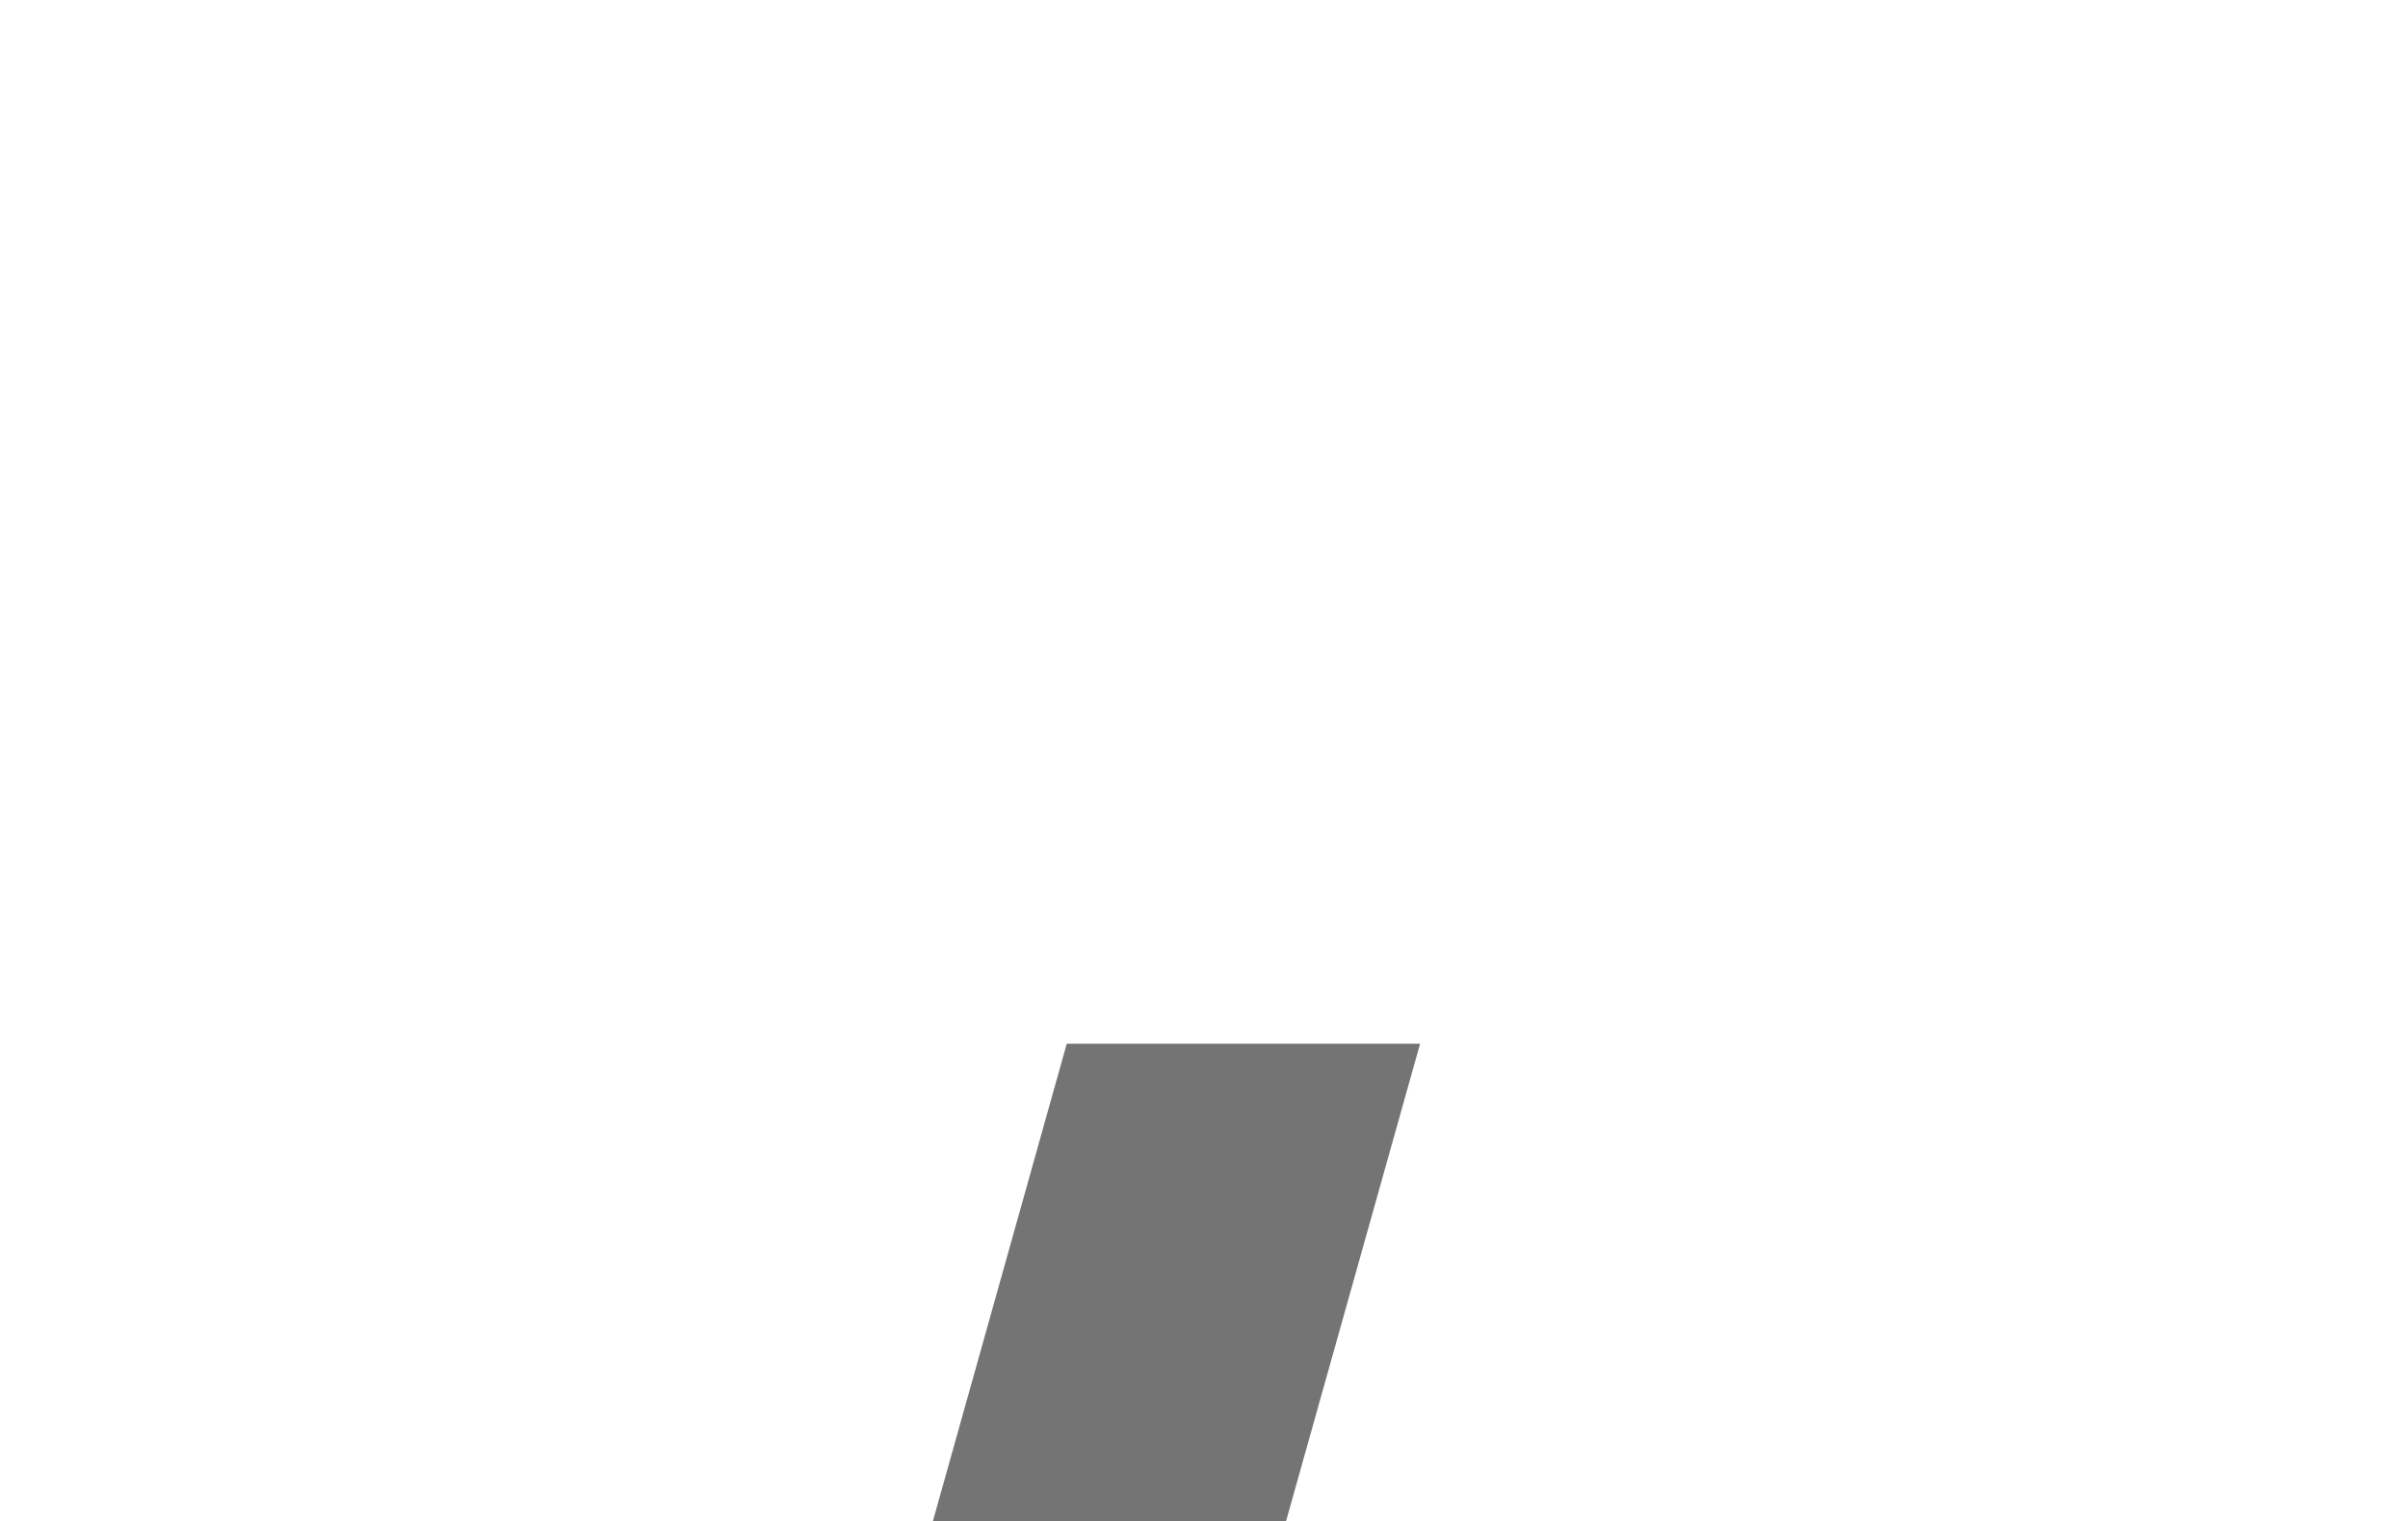
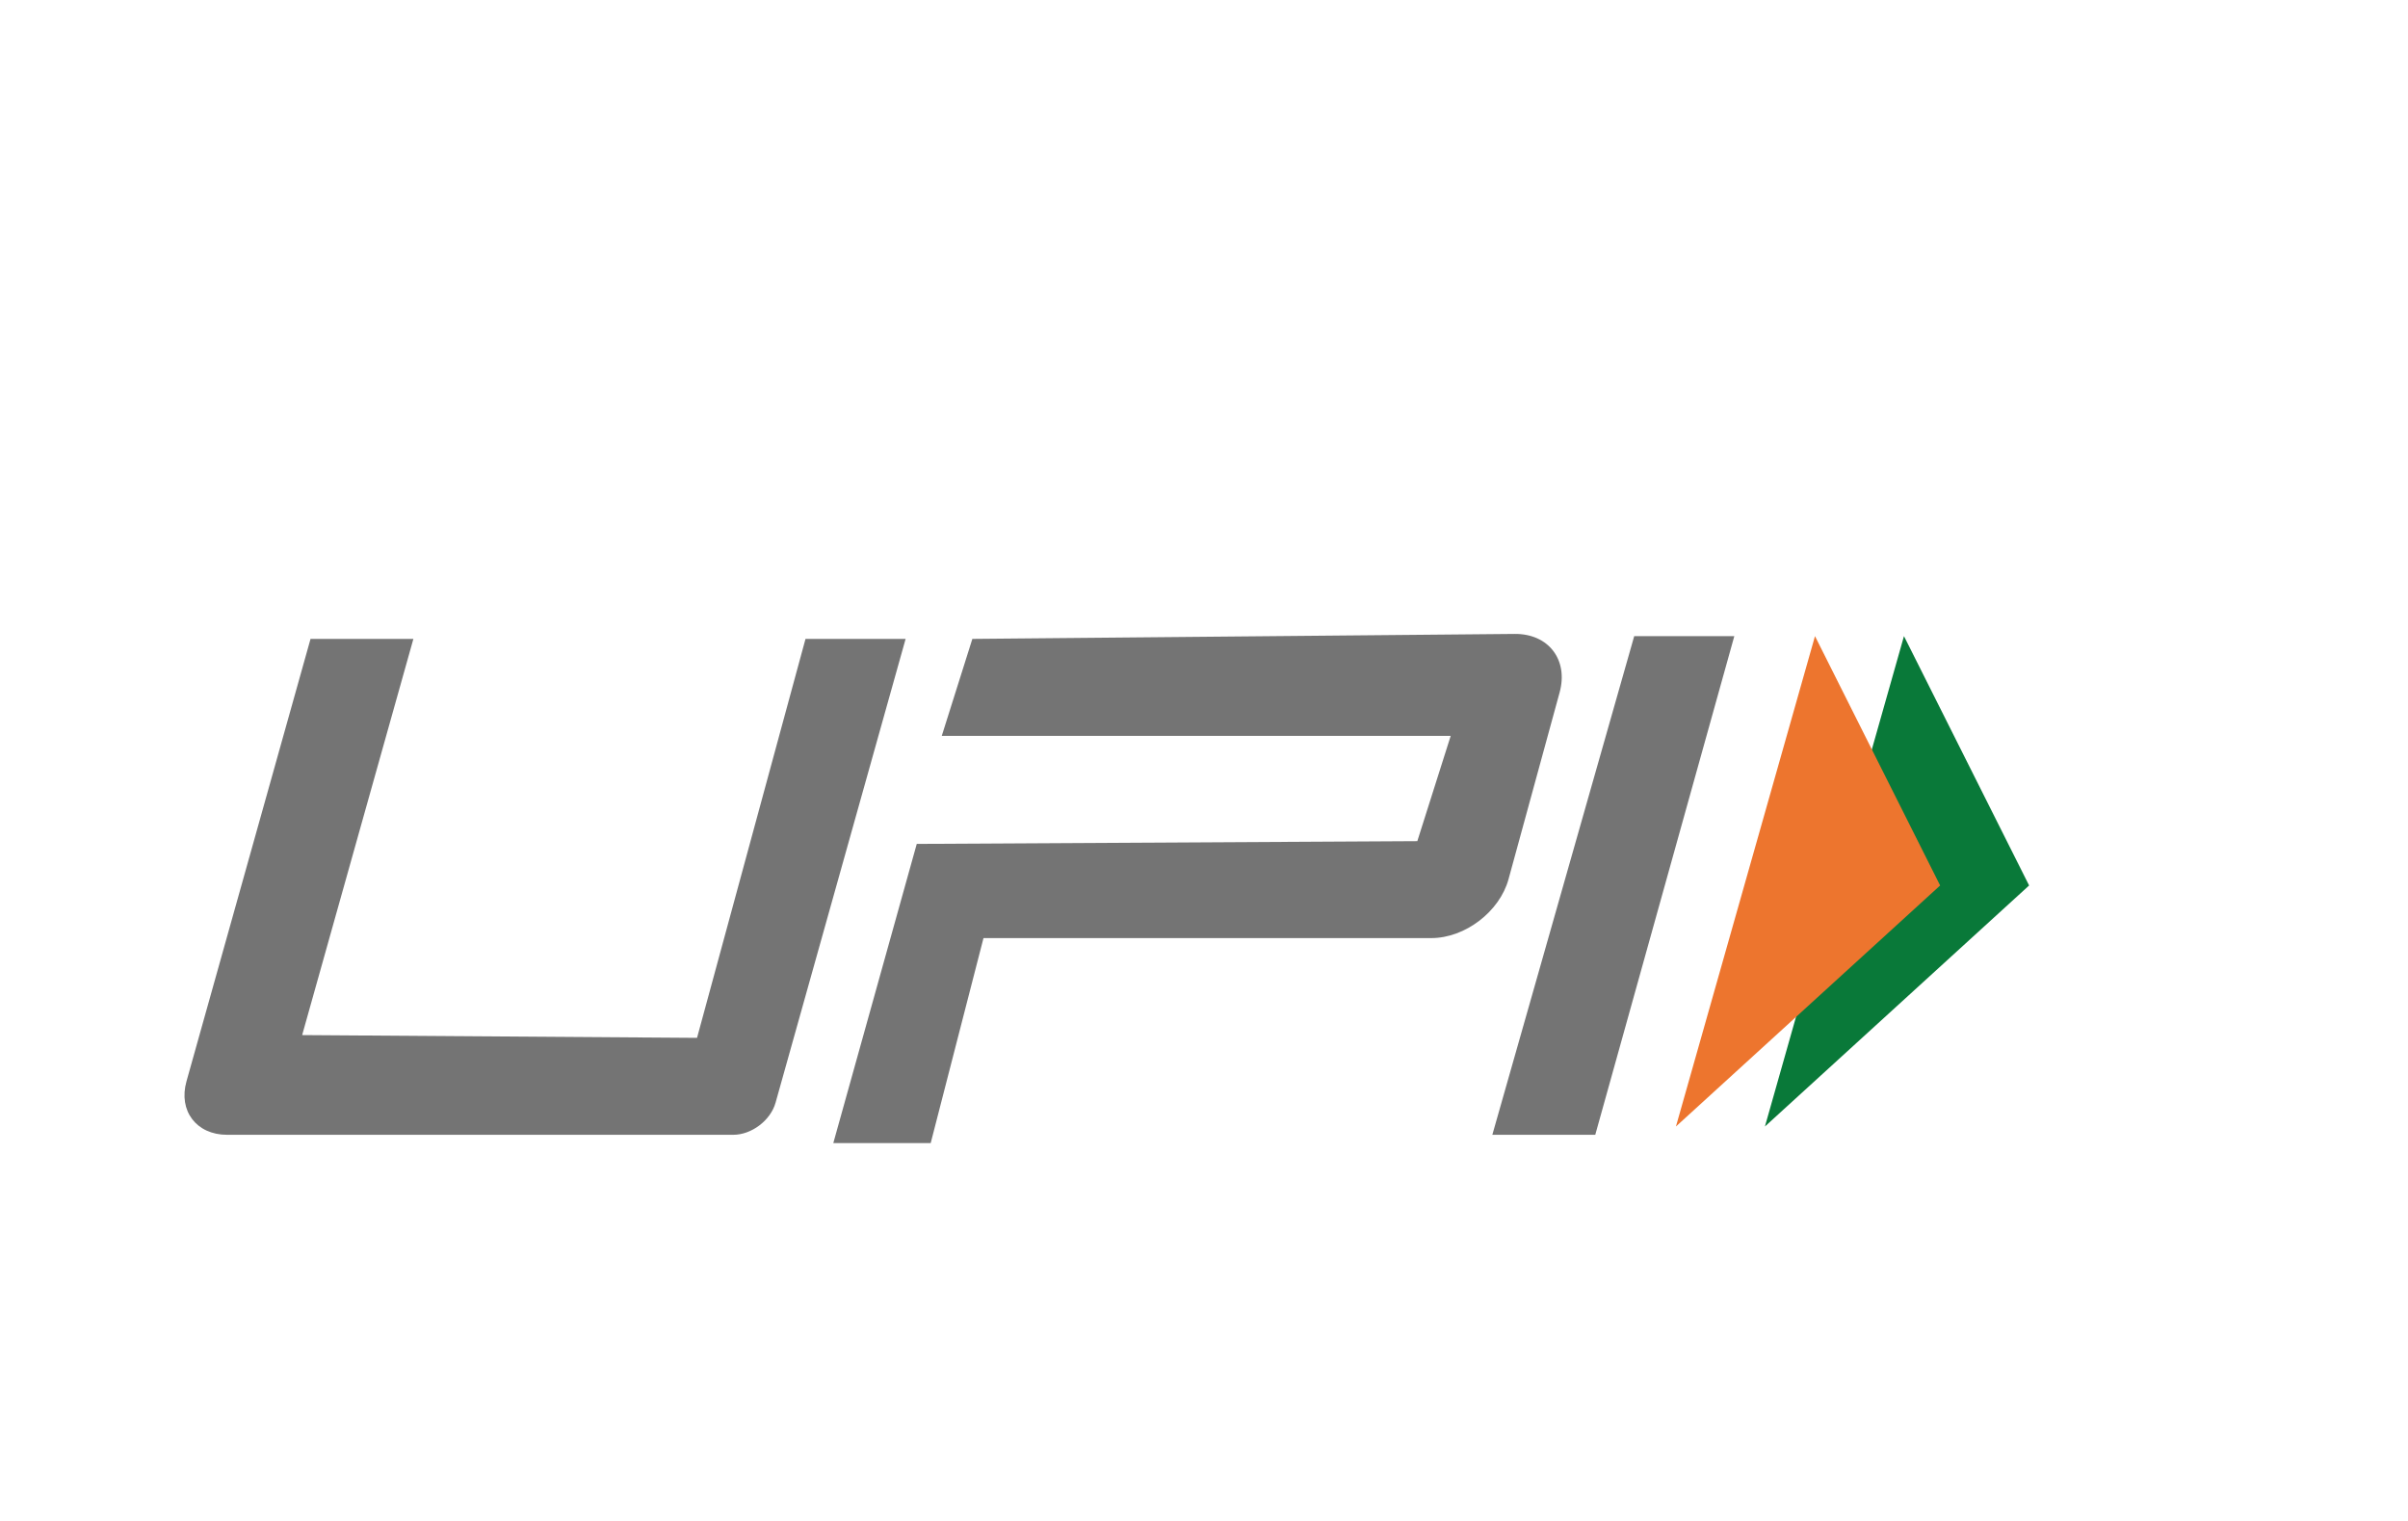
- <svg xmlns="http://www.w3.org/2000/svg" viewBox="0 0 38 24" role="img" width="38" height="24" aria-labelledby="pi-upi">
+ <svg xmlns="http://www.w3.org/2000/svg" viewBox="0 0 130.54 46.118" role="img" width="38" height="24" aria-labelledby="pi-upi">
  <path d="M95.678 42.9L110 29.835l-6.784-13.516z" fill="#097939" />
  <path d="M90.854 42.9l14.322-13.065-6.784-13.516z" fill="#ed752e" />
  <path d="M22.41 16.47l-6.03 21.475 21.407.15 5.88-21.625h5.427l-7.05 25.14c-.27.96-1.298 1.74-2.295 1.74H12.31c-1.664 0-2.65-1.3-2.2-2.9l6.724-23.98zm66.182-.15h5.427l-7.538 27.03h-5.58zM49.698 27.582l27.136-.15 1.81-5.707H51.054l1.658-5.256 29.4-.27c1.83-.017 2.92 1.4 2.438 3.167L81.78 29.49c-.483 1.766-2.36 3.197-4.19 3.197H53.316L50.454 43.8h-5.28z" fill="#747474" />
</svg>
